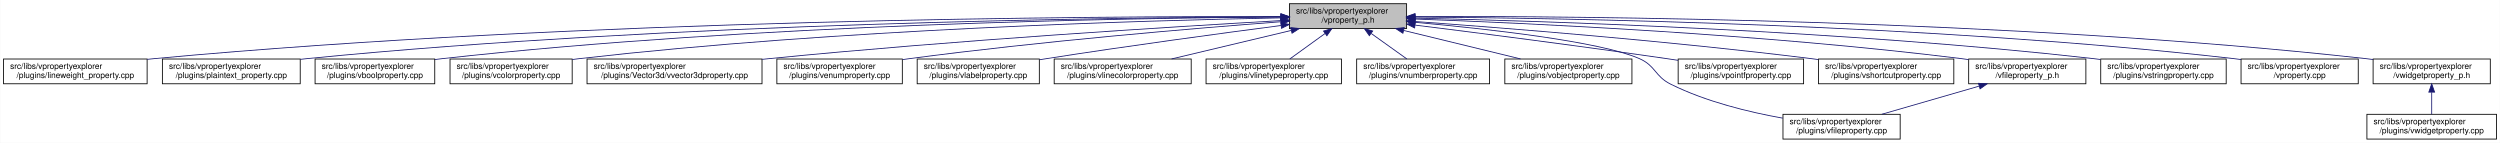
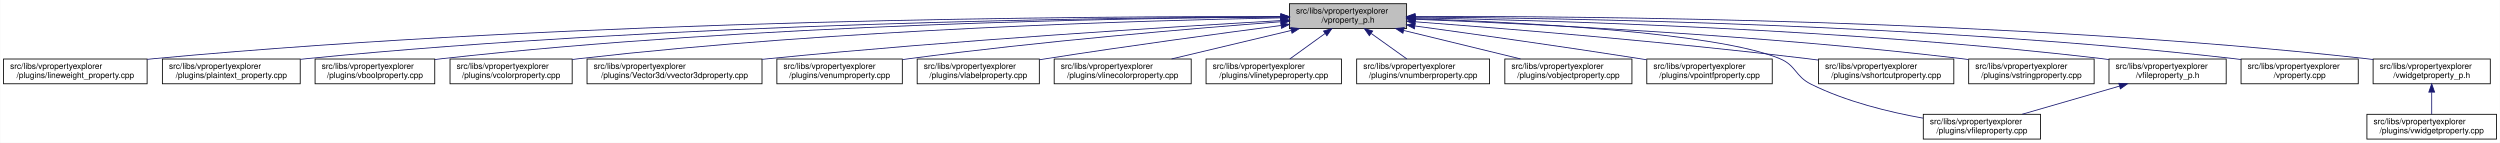
<svg xmlns="http://www.w3.org/2000/svg" xmlns:xlink="http://www.w3.org/1999/xlink" width="3029pt" height="173pt" viewBox="0.00 0.00 3028.50 173.00">
  <g id="graph0" class="graph" transform="scale(1 1) rotate(0) translate(4 169)">
    <polygon fill="white" stroke="transparent" points="-4,4 -4,-169 3024.5,-169 3024.5,4 -4,4" />
    <g id="node1" class="node">
      <g id="a_node1">
        <a xlink:title=" ">
          <polygon fill="#bfbfbf" stroke="black" points="1558,-134.5 1558,-164.5 1700,-164.5 1700,-134.5 1558,-134.5" />
          <text text-anchor="start" x="1566" y="-152.5" font-family="Helvetica,sans-Serif" font-size="10.00">src/libs/vpropertyexplorer</text>
          <text text-anchor="middle" x="1629" y="-141.5" font-family="Helvetica,sans-Serif" font-size="10.00">/vproperty_p.h</text>
        </a>
      </g>
    </g>
    <g id="node2" class="node">
      <g id="a_node2">
        <a xlink:href="../../d9/d33/lineweight__property_8cpp.html" target="_top" xlink:title=" ">
          <polygon fill="white" stroke="black" points="0,-67.5 0,-97.5 174,-97.5 174,-67.5 0,-67.5" />
          <text text-anchor="start" x="8" y="-85.5" font-family="Helvetica,sans-Serif" font-size="10.00">src/libs/vpropertyexplorer</text>
          <text text-anchor="middle" x="87" y="-74.5" font-family="Helvetica,sans-Serif" font-size="10.00">/plugins/lineweight_property.cpp</text>
        </a>
      </g>
    </g>
    <g id="edge1" class="edge">
      <path fill="none" stroke="midnightblue" d="M1547.54,-148.93C1327.16,-149.39 700.97,-146 183,-98 180.06,-97.73 177.08,-97.43 174.07,-97.1" />
      <polygon fill="midnightblue" stroke="midnightblue" points="1547.73,-152.43 1557.72,-148.91 1547.71,-145.43 1547.73,-152.43" />
    </g>
    <g id="node3" class="node">
      <g id="a_node3">
        <a xlink:href="../../da/d2f/plaintext__property_8cpp.html" target="_top" xlink:title=" ">
          <polygon fill="white" stroke="black" points="192.5,-67.5 192.5,-97.5 359.5,-97.5 359.5,-67.5 192.5,-67.5" />
          <text text-anchor="start" x="200.5" y="-85.5" font-family="Helvetica,sans-Serif" font-size="10.00">src/libs/vpropertyexplorer</text>
          <text text-anchor="middle" x="276" y="-74.5" font-family="Helvetica,sans-Serif" font-size="10.00">/plugins/plaintext_property.cpp</text>
        </a>
      </g>
    </g>
    <g id="edge2" class="edge">
      <path fill="none" stroke="midnightblue" d="M1547.52,-148.51C1346.62,-147.83 811.64,-141.69 368,-98 365.26,-97.73 362.49,-97.43 359.68,-97.11" />
      <polygon fill="midnightblue" stroke="midnightblue" points="1547.69,-152.01 1557.7,-148.54 1547.71,-145.01 1547.69,-152.01" />
    </g>
    <g id="node4" class="node">
      <g id="a_node4">
        <a xlink:href="../../d8/d83/vboolproperty_8cpp.html" target="_top" xlink:title=" ">
          <polygon fill="white" stroke="black" points="377.5,-67.5 377.5,-97.5 522.5,-97.5 522.5,-67.5 377.5,-67.5" />
          <text text-anchor="start" x="385.5" y="-85.5" font-family="Helvetica,sans-Serif" font-size="10.00">src/libs/vpropertyexplorer</text>
          <text text-anchor="middle" x="450" y="-74.5" font-family="Helvetica,sans-Serif" font-size="10.00">/plugins/vboolproperty.cpp</text>
        </a>
      </g>
    </g>
    <g id="edge3" class="edge">
      <path fill="none" stroke="midnightblue" d="M1547.8,-148.34C1365.54,-147.19 910.22,-139.97 532,-98 528.98,-97.67 525.91,-97.29 522.81,-96.88" />
      <polygon fill="midnightblue" stroke="midnightblue" points="1547.82,-151.84 1557.84,-148.4 1547.86,-144.84 1547.82,-151.84" />
    </g>
    <g id="node5" class="node">
      <g id="a_node5">
        <a xlink:href="../../d0/d6b/vcolorproperty_8cpp.html" target="_top" xlink:title=" ">
          <polygon fill="white" stroke="black" points="541,-67.5 541,-97.5 689,-97.5 689,-67.5 541,-67.5" />
          <text text-anchor="start" x="549" y="-85.5" font-family="Helvetica,sans-Serif" font-size="10.00">src/libs/vpropertyexplorer</text>
          <text text-anchor="middle" x="615" y="-74.5" font-family="Helvetica,sans-Serif" font-size="10.00">/plugins/vcolorproperty.cpp</text>
        </a>
      </g>
    </g>
    <g id="edge4" class="edge">
      <path fill="none" stroke="midnightblue" d="M1547.43,-147.33C1385.16,-144.28 1010.58,-133.65 698,-98 695.09,-97.67 692.13,-97.3 689.15,-96.9" />
      <polygon fill="midnightblue" stroke="midnightblue" points="1547.74,-150.83 1557.81,-147.52 1547.87,-143.84 1547.74,-150.83" />
    </g>
    <g id="node6" class="node">
      <g id="a_node6">
        <a xlink:href="../../d2/d8f/vvector3dproperty_8cpp.html" target="_top" xlink:title=" ">
          <polygon fill="white" stroke="black" points="707,-67.5 707,-97.5 919,-97.5 919,-67.5 707,-67.5" />
          <text text-anchor="start" x="715" y="-85.5" font-family="Helvetica,sans-Serif" font-size="10.00">src/libs/vpropertyexplorer</text>
          <text text-anchor="middle" x="813" y="-74.5" font-family="Helvetica,sans-Serif" font-size="10.00">/plugins/Vector3d/vvector3dproperty.cpp</text>
        </a>
      </g>
    </g>
    <g id="edge5" class="edge">
      <path fill="none" stroke="midnightblue" d="M1547.67,-144.06C1416.91,-136.6 1151.88,-120.16 928,-98 925.1,-97.71 922.15,-97.41 919.18,-97.1" />
      <polygon fill="midnightblue" stroke="midnightblue" points="1547.81,-147.57 1558,-144.64 1548.21,-140.58 1547.81,-147.57" />
    </g>
    <g id="node7" class="node">
      <g id="a_node7">
        <a xlink:href="../../d3/d60/venumproperty_8cpp.html" target="_top" xlink:title=" ">
          <polygon fill="white" stroke="black" points="937,-67.5 937,-97.5 1089,-97.5 1089,-67.5 937,-67.5" />
          <text text-anchor="start" x="945" y="-85.5" font-family="Helvetica,sans-Serif" font-size="10.00">src/libs/vpropertyexplorer</text>
          <text text-anchor="middle" x="1013" y="-74.5" font-family="Helvetica,sans-Serif" font-size="10.00">/plugins/venumproperty.cpp</text>
        </a>
      </g>
    </g>
    <g id="edge6" class="edge">
      <path fill="none" stroke="midnightblue" d="M1547.8,-142.66C1443.45,-134.72 1256.8,-119.07 1098,-98 1095.18,-97.63 1092.31,-97.23 1089.42,-96.81" />
      <polygon fill="midnightblue" stroke="midnightblue" points="1547.72,-146.16 1557.95,-143.43 1548.24,-139.18 1547.72,-146.16" />
    </g>
    <g id="node8" class="node">
      <g id="a_node8">
        <a xlink:href="../../d6/ddf/vlabelproperty_8cpp.html" target="_top" xlink:title=" ">
          <polygon fill="white" stroke="black" points="1107,-67.5 1107,-97.5 1255,-97.5 1255,-67.5 1107,-67.5" />
          <text text-anchor="start" x="1115" y="-85.5" font-family="Helvetica,sans-Serif" font-size="10.00">src/libs/vpropertyexplorer</text>
          <text text-anchor="middle" x="1181" y="-74.5" font-family="Helvetica,sans-Serif" font-size="10.00">/plugins/vlabelproperty.cpp</text>
        </a>
      </g>
    </g>
    <g id="edge7" class="edge">
      <path fill="none" stroke="midnightblue" d="M1547.7,-138.09C1473.66,-128.41 1361.34,-113.23 1264,-98 1261.11,-97.55 1258.16,-97.08 1255.19,-96.6" />
      <polygon fill="midnightblue" stroke="midnightblue" points="1547.53,-141.6 1557.89,-139.42 1548.43,-134.66 1547.53,-141.6" />
    </g>
    <g id="node9" class="node">
      <g id="a_node9">
        <a xlink:href="../../dd/d22/vlinecolorproperty_8cpp.html" target="_top" xlink:title=" ">
          <polygon fill="white" stroke="black" points="1273,-67.5 1273,-97.5 1439,-97.5 1439,-67.5 1273,-67.5" />
          <text text-anchor="start" x="1281" y="-85.5" font-family="Helvetica,sans-Serif" font-size="10.00">src/libs/vpropertyexplorer</text>
          <text text-anchor="middle" x="1356" y="-74.5" font-family="Helvetica,sans-Serif" font-size="10.00">/plugins/vlinecolorproperty.cpp</text>
        </a>
      </g>
    </g>
    <g id="edge8" class="edge">
      <path fill="none" stroke="midnightblue" d="M1560.2,-132.12C1515.53,-121.48 1457.9,-107.76 1415.27,-97.61" />
      <polygon fill="midnightblue" stroke="midnightblue" points="1559.56,-135.56 1570.1,-134.48 1561.18,-128.75 1559.56,-135.56" />
    </g>
    <g id="node10" class="node">
      <g id="a_node10">
        <a xlink:href="../../dc/d32/vlinetypeproperty_8cpp.html" target="_top" xlink:title=" ">
          <polygon fill="white" stroke="black" points="1457,-67.5 1457,-97.5 1621,-97.5 1621,-67.5 1457,-67.5" />
          <text text-anchor="start" x="1465" y="-85.5" font-family="Helvetica,sans-Serif" font-size="10.00">src/libs/vpropertyexplorer</text>
          <text text-anchor="middle" x="1539" y="-74.5" font-family="Helvetica,sans-Serif" font-size="10.00">/plugins/vlinetypeproperty.cpp</text>
        </a>
      </g>
    </g>
    <g id="edge9" class="edge">
      <path fill="none" stroke="midnightblue" d="M1601.24,-128.45C1587.39,-118.45 1570.98,-106.6 1558.49,-97.58" />
      <polygon fill="midnightblue" stroke="midnightblue" points="1599.32,-131.38 1609.47,-134.4 1603.41,-125.7 1599.32,-131.38" />
    </g>
    <g id="node11" class="node">
      <g id="a_node11">
        <a xlink:href="../../d7/dda/vnumberproperty_8cpp.html" target="_top" xlink:title=" ">
          <polygon fill="white" stroke="black" points="1639.5,-67.5 1639.5,-97.5 1800.5,-97.5 1800.5,-67.5 1639.5,-67.5" />
          <text text-anchor="start" x="1647.5" y="-85.5" font-family="Helvetica,sans-Serif" font-size="10.00">src/libs/vpropertyexplorer</text>
          <text text-anchor="middle" x="1720" y="-74.5" font-family="Helvetica,sans-Serif" font-size="10.00">/plugins/vnumberproperty.cpp</text>
        </a>
      </g>
    </g>
    <g id="edge10" class="edge">
      <path fill="none" stroke="midnightblue" d="M1657.07,-128.45C1671.07,-118.45 1687.66,-106.6 1700.29,-97.58" />
      <polygon fill="midnightblue" stroke="midnightblue" points="1654.85,-125.74 1648.75,-134.4 1658.92,-131.43 1654.85,-125.74" />
    </g>
    <g id="node12" class="node">
      <g id="a_node12">
        <a xlink:href="../../d5/d66/vobjectproperty_8cpp.html" target="_top" xlink:title=" ">
          <polygon fill="white" stroke="black" points="1819,-67.5 1819,-97.5 1973,-97.5 1973,-67.5 1819,-67.5" />
          <text text-anchor="start" x="1827" y="-85.5" font-family="Helvetica,sans-Serif" font-size="10.00">src/libs/vpropertyexplorer</text>
          <text text-anchor="middle" x="1896" y="-74.5" font-family="Helvetica,sans-Serif" font-size="10.00">/plugins/vobjectproperty.cpp</text>
        </a>
      </g>
    </g>
    <g id="edge11" class="edge">
      <path fill="none" stroke="midnightblue" d="M1696.57,-132.05C1740.22,-121.43 1796.42,-107.74 1838.04,-97.61" />
      <polygon fill="midnightblue" stroke="midnightblue" points="1695.49,-128.71 1686.61,-134.48 1697.15,-135.51 1695.49,-128.71" />
    </g>
    <g id="node13" class="node">
      <g id="a_node13">
-         <a xlink:href="../../d7/dd2/vfileproperty_8cpp.html" target="_top" xlink:title=" ">
-           <polygon fill="white" stroke="black" points="2156,-0.5 2156,-30.5 2298,-30.5 2298,-0.5 2156,-0.5" />
-           <text text-anchor="start" x="2164" y="-18.5" font-family="Helvetica,sans-Serif" font-size="10.00">src/libs/vpropertyexplorer</text>
-           <text text-anchor="middle" x="2227" y="-7.5" font-family="Helvetica,sans-Serif" font-size="10.00">/plugins/vfileproperty.cpp</text>
+         <a xlink:href="../../d2/dec/vpointfproperty_8cpp.html" target="_top" xlink:title=" ">
+           <polygon fill="white" stroke="black" points="1991,-67.5 1991,-97.5 2143,-97.5 2143,-67.5 1991,-67.5" />
+           <text text-anchor="start" x="1999" y="-85.5" font-family="Helvetica,sans-Serif" font-size="10.00">src/libs/vpropertyexplorer</text>
+           <text text-anchor="middle" x="2067" y="-74.5" font-family="Helvetica,sans-Serif" font-size="10.00">/plugins/vpointfproperty.cpp</text>
        </a>
      </g>
    </g>
    <g id="edge12" class="edge">
-       <path fill="none" stroke="midnightblue" d="M1710.07,-141.97C1798.76,-133.93 1934.64,-118.76 1982,-98 2001.96,-89.25 2000.49,-76.71 2020,-67 2062.56,-45.82 2114.54,-33.18 2155.77,-25.84" />
-       <polygon fill="midnightblue" stroke="midnightblue" points="1709.68,-138.49 1700.03,-142.87 1710.3,-145.46 1709.68,-138.49" />
+       <path fill="none" stroke="midnightblue" d="M1710.38,-137.49C1781.99,-127.65 1889.02,-112.58 1982,-98 1984.81,-97.56 1987.67,-97.1 1990.56,-96.64" />
+       <polygon fill="midnightblue" stroke="midnightblue" points="1709.51,-134.08 1700.08,-138.9 1710.46,-141.01 1709.51,-134.08" />
    </g>
    <g id="node14" class="node">
      <g id="a_node14">
-         <a xlink:href="../../d2/dec/vpointfproperty_8cpp.html" target="_top" xlink:title=" ">
-           <polygon fill="white" stroke="black" points="2029,-67.5 2029,-97.5 2181,-97.5 2181,-67.5 2029,-67.5" />
-           <text text-anchor="start" x="2037" y="-85.5" font-family="Helvetica,sans-Serif" font-size="10.00">src/libs/vpropertyexplorer</text>
-           <text text-anchor="middle" x="2105" y="-74.5" font-family="Helvetica,sans-Serif" font-size="10.00">/plugins/vpointfproperty.cpp</text>
+         <a xlink:href="../../d7/dd2/vfileproperty_8cpp.html" target="_top" xlink:title=" ">
+           <polygon fill="white" stroke="black" points="2326,-0.5 2326,-30.5 2468,-30.5 2468,-0.5 2326,-0.5" />
+           <text text-anchor="start" x="2334" y="-18.5" font-family="Helvetica,sans-Serif" font-size="10.00">src/libs/vpropertyexplorer</text>
+           <text text-anchor="middle" x="2397" y="-7.5" font-family="Helvetica,sans-Serif" font-size="10.00">/plugins/vfileproperty.cpp</text>
        </a>
      </g>
    </g>
    <g id="edge13" class="edge">
-       <path fill="none" stroke="midnightblue" d="M1710.5,-138.55C1788.68,-128.84 1910.04,-113.32 2015,-98 2019.54,-97.34 2024.21,-96.64 2028.92,-95.92" />
-       <polygon fill="midnightblue" stroke="midnightblue" points="1709.72,-135.12 1700.23,-139.82 1710.59,-142.07 1709.72,-135.12" />
+       <path fill="none" stroke="midnightblue" d="M1710.38,-146.37C1836.87,-142.11 2074.18,-130.02 2152,-98 2172.16,-89.71 2170.49,-76.71 2190,-67 2232.56,-45.82 2284.54,-33.18 2325.77,-25.84" />
+       <polygon fill="midnightblue" stroke="midnightblue" points="1710.24,-142.88 1700.36,-146.7 1710.47,-149.87 1710.24,-142.88" />
    </g>
    <g id="node15" class="node">
      <g id="a_node15">
        <a xlink:href="../../de/d34/vshortcutproperty_8cpp.html" target="_top" xlink:title=" ">
          <polygon fill="white" stroke="black" points="2199,-67.5 2199,-97.5 2363,-97.5 2363,-67.5 2199,-67.5" />
          <text text-anchor="start" x="2207" y="-85.5" font-family="Helvetica,sans-Serif" font-size="10.00">src/libs/vpropertyexplorer</text>
          <text text-anchor="middle" x="2281" y="-74.5" font-family="Helvetica,sans-Serif" font-size="10.00">/plugins/vshortcutproperty.cpp</text>
        </a>
      </g>
    </g>
    <g id="edge14" class="edge">
-       <path fill="none" stroke="midnightblue" d="M1710.3,-142.93C1819.6,-135.04 2019.85,-119.19 2190,-98 2192.86,-97.64 2195.76,-97.27 2198.7,-96.87" />
-       <polygon fill="midnightblue" stroke="midnightblue" points="1709.74,-139.46 1700.01,-143.67 1710.24,-146.44 1709.74,-139.46" />
+       <path fill="none" stroke="midnightblue" d="M1710.45,-142.62C1818.94,-134.45 2016.74,-118.33 2185,-98 2189.52,-97.45 2194.15,-96.86 2198.82,-96.24" />
+       <polygon fill="midnightblue" stroke="midnightblue" points="1709.94,-139.15 1700.23,-143.39 1710.47,-146.13 1709.94,-139.15" />
    </g>
    <g id="node16" class="node">
      <g id="a_node16">
-         <a xlink:href="../../dc/de7/vfileproperty__p_8h.html" target="_top" xlink:title=" ">
-           <polygon fill="white" stroke="black" points="2381,-67.5 2381,-97.5 2523,-97.5 2523,-67.5 2381,-67.5" />
+         <a xlink:href="../../dc/d18/vstringproperty_8cpp.html" target="_top" xlink:title=" ">
+           <polygon fill="white" stroke="black" points="2381,-67.5 2381,-97.5 2533,-97.5 2533,-67.5 2381,-67.5" />
          <text text-anchor="start" x="2389" y="-85.5" font-family="Helvetica,sans-Serif" font-size="10.00">src/libs/vpropertyexplorer</text>
-           <text text-anchor="middle" x="2452" y="-74.5" font-family="Helvetica,sans-Serif" font-size="10.00">/vfileproperty_p.h</text>
+           <text text-anchor="middle" x="2457" y="-74.5" font-family="Helvetica,sans-Serif" font-size="10.00">/plugins/vstringproperty.cpp</text>
        </a>
      </g>
    </g>
    <g id="edge15" class="edge">
-       <path fill="none" stroke="midnightblue" d="M1710.2,-145.94C1847.12,-140.97 2132.45,-127.76 2372,-98 2374.94,-97.63 2377.94,-97.23 2380.96,-96.8" />
-       <polygon fill="midnightblue" stroke="midnightblue" points="1710.07,-142.45 1700.2,-146.3 1710.32,-149.44 1710.07,-142.45" />
+       <path fill="none" stroke="midnightblue" d="M1710.16,-145.67C1847.04,-140.3 2132.3,-126.52 2372,-98 2374.82,-97.66 2377.7,-97.3 2380.6,-96.91" />
+       <polygon fill="midnightblue" stroke="midnightblue" points="1710.03,-142.17 1700.17,-146.06 1710.3,-149.17 1710.03,-142.17" />
    </g>
    <g id="node17" class="node">
      <g id="a_node17">
-         <a xlink:href="../../dc/d18/vstringproperty_8cpp.html" target="_top" xlink:title=" ">
-           <polygon fill="white" stroke="black" points="2541,-67.5 2541,-97.5 2693,-97.5 2693,-67.5 2541,-67.5" />
-           <text text-anchor="start" x="2549" y="-85.5" font-family="Helvetica,sans-Serif" font-size="10.00">src/libs/vpropertyexplorer</text>
-           <text text-anchor="middle" x="2617" y="-74.5" font-family="Helvetica,sans-Serif" font-size="10.00">/plugins/vstringproperty.cpp</text>
-         </a>
-       </g>
-     </g>
-     <g id="edge17" class="edge">
-       <path fill="none" stroke="midnightblue" d="M1710.2,-147.03C1868.67,-143.49 2230.09,-132.08 2532,-98 2534.83,-97.68 2537.7,-97.33 2540.6,-96.95" />
-       <polygon fill="midnightblue" stroke="midnightblue" points="1709.98,-143.54 1700.06,-147.26 1710.13,-150.54 1709.98,-143.54" />
+         <a xlink:href="../../dc/de7/vfileproperty__p_8h.html" target="_top" xlink:title=" ">
+           <polygon fill="white" stroke="black" points="2551,-67.5 2551,-97.5 2693,-97.5 2693,-67.5 2551,-67.5" />
+           <text text-anchor="start" x="2559" y="-85.5" font-family="Helvetica,sans-Serif" font-size="10.00">src/libs/vpropertyexplorer</text>
+           <text text-anchor="middle" x="2622" y="-74.5" font-family="Helvetica,sans-Serif" font-size="10.00">/vfileproperty_p.h</text>
+         </a>
+       </g>
+     </g>
+     <g id="edge16" class="edge">
+       <path fill="none" stroke="midnightblue" d="M1710.52,-147.38C1870.49,-144.43 2236.54,-133.99 2542,-98 2544.94,-97.65 2547.94,-97.27 2550.97,-96.85" />
+       <polygon fill="midnightblue" stroke="midnightblue" points="1710.22,-143.88 1700.29,-147.56 1710.35,-150.88 1710.22,-143.88" />
    </g>
    <g id="node18" class="node">
      <g id="a_node18">
        <a xlink:href="../../d8/dd2/vproperty_8cpp.html" target="_top" xlink:title=" ">
          <polygon fill="white" stroke="black" points="2711,-67.5 2711,-97.5 2853,-97.5 2853,-67.5 2711,-67.5" />
          <text text-anchor="start" x="2719" y="-85.5" font-family="Helvetica,sans-Serif" font-size="10.00">src/libs/vpropertyexplorer</text>
          <text text-anchor="middle" x="2782" y="-74.5" font-family="Helvetica,sans-Serif" font-size="10.00">/vproperty.cpp</text>
        </a>
      </g>
    </g>
    <g id="edge18" class="edge">
      <path fill="none" stroke="midnightblue" d="M1710.35,-148.34C1889.91,-147.17 2333.46,-139.89 2702,-98 2704.95,-97.67 2707.95,-97.29 2710.97,-96.88" />
      <polygon fill="midnightblue" stroke="midnightblue" points="1710.18,-144.84 1700.2,-148.4 1710.22,-151.84 1710.18,-144.84" />
    </g>
    <g id="node19" class="node">
      <g id="a_node19">
        <a xlink:href="../../d4/d5a/vwidgetproperty__p_8h.html" target="_top" xlink:title=" ">
          <polygon fill="white" stroke="black" points="2871,-67.5 2871,-97.5 3013,-97.5 3013,-67.5 2871,-67.5" />
          <text text-anchor="start" x="2879" y="-85.5" font-family="Helvetica,sans-Serif" font-size="10.00">src/libs/vpropertyexplorer</text>
          <text text-anchor="middle" x="2942" y="-74.5" font-family="Helvetica,sans-Serif" font-size="10.00">/vwidgetproperty_p.h</text>
        </a>
      </g>
    </g>
    <g id="edge19" class="edge">
      <path fill="none" stroke="midnightblue" d="M1710.16,-149.05C1907.85,-149.54 2429.78,-145.79 2862,-98 2864.95,-97.67 2867.95,-97.3 2870.97,-96.9" />
      <polygon fill="midnightblue" stroke="midnightblue" points="1710.16,-145.55 1700.15,-149.02 1710.14,-152.55 1710.16,-145.55" />
    </g>
-     <g id="edge16" class="edge">
-       <path fill="none" stroke="midnightblue" d="M2393.43,-64.58C2356.89,-54.02 2310.4,-40.59 2275.85,-30.61" />
-       <polygon fill="midnightblue" stroke="midnightblue" points="2392.88,-68.06 2403.46,-67.48 2394.82,-61.34 2392.88,-68.06" />
+     <g id="edge17" class="edge">
+       <path fill="none" stroke="midnightblue" d="M2563.43,-64.58C2526.89,-54.02 2480.4,-40.59 2445.85,-30.61" />
+       <polygon fill="midnightblue" stroke="midnightblue" points="2562.88,-68.06 2573.46,-67.48 2564.82,-61.34 2562.88,-68.06" />
    </g>
    <g id="node20" class="node">
      <g id="a_node20">
        <a xlink:href="../../dc/ddd/vwidgetproperty_8cpp.html" target="_top" xlink:title=" ">
          <polygon fill="white" stroke="black" points="2863.5,-0.5 2863.5,-30.5 3020.5,-30.5 3020.5,-0.5 2863.5,-0.5" />
          <text text-anchor="start" x="2871.5" y="-18.5" font-family="Helvetica,sans-Serif" font-size="10.00">src/libs/vpropertyexplorer</text>
          <text text-anchor="middle" x="2942" y="-7.5" font-family="Helvetica,sans-Serif" font-size="10.00">/plugins/vwidgetproperty.cpp</text>
        </a>
      </g>
    </g>
    <g id="edge20" class="edge">
      <path fill="none" stroke="midnightblue" d="M2942,-57.11C2942,-48.15 2942,-38.32 2942,-30.58" />
      <polygon fill="midnightblue" stroke="midnightblue" points="2938.5,-57.4 2942,-67.4 2945.5,-57.4 2938.5,-57.4" />
    </g>
  </g>
</svg>
